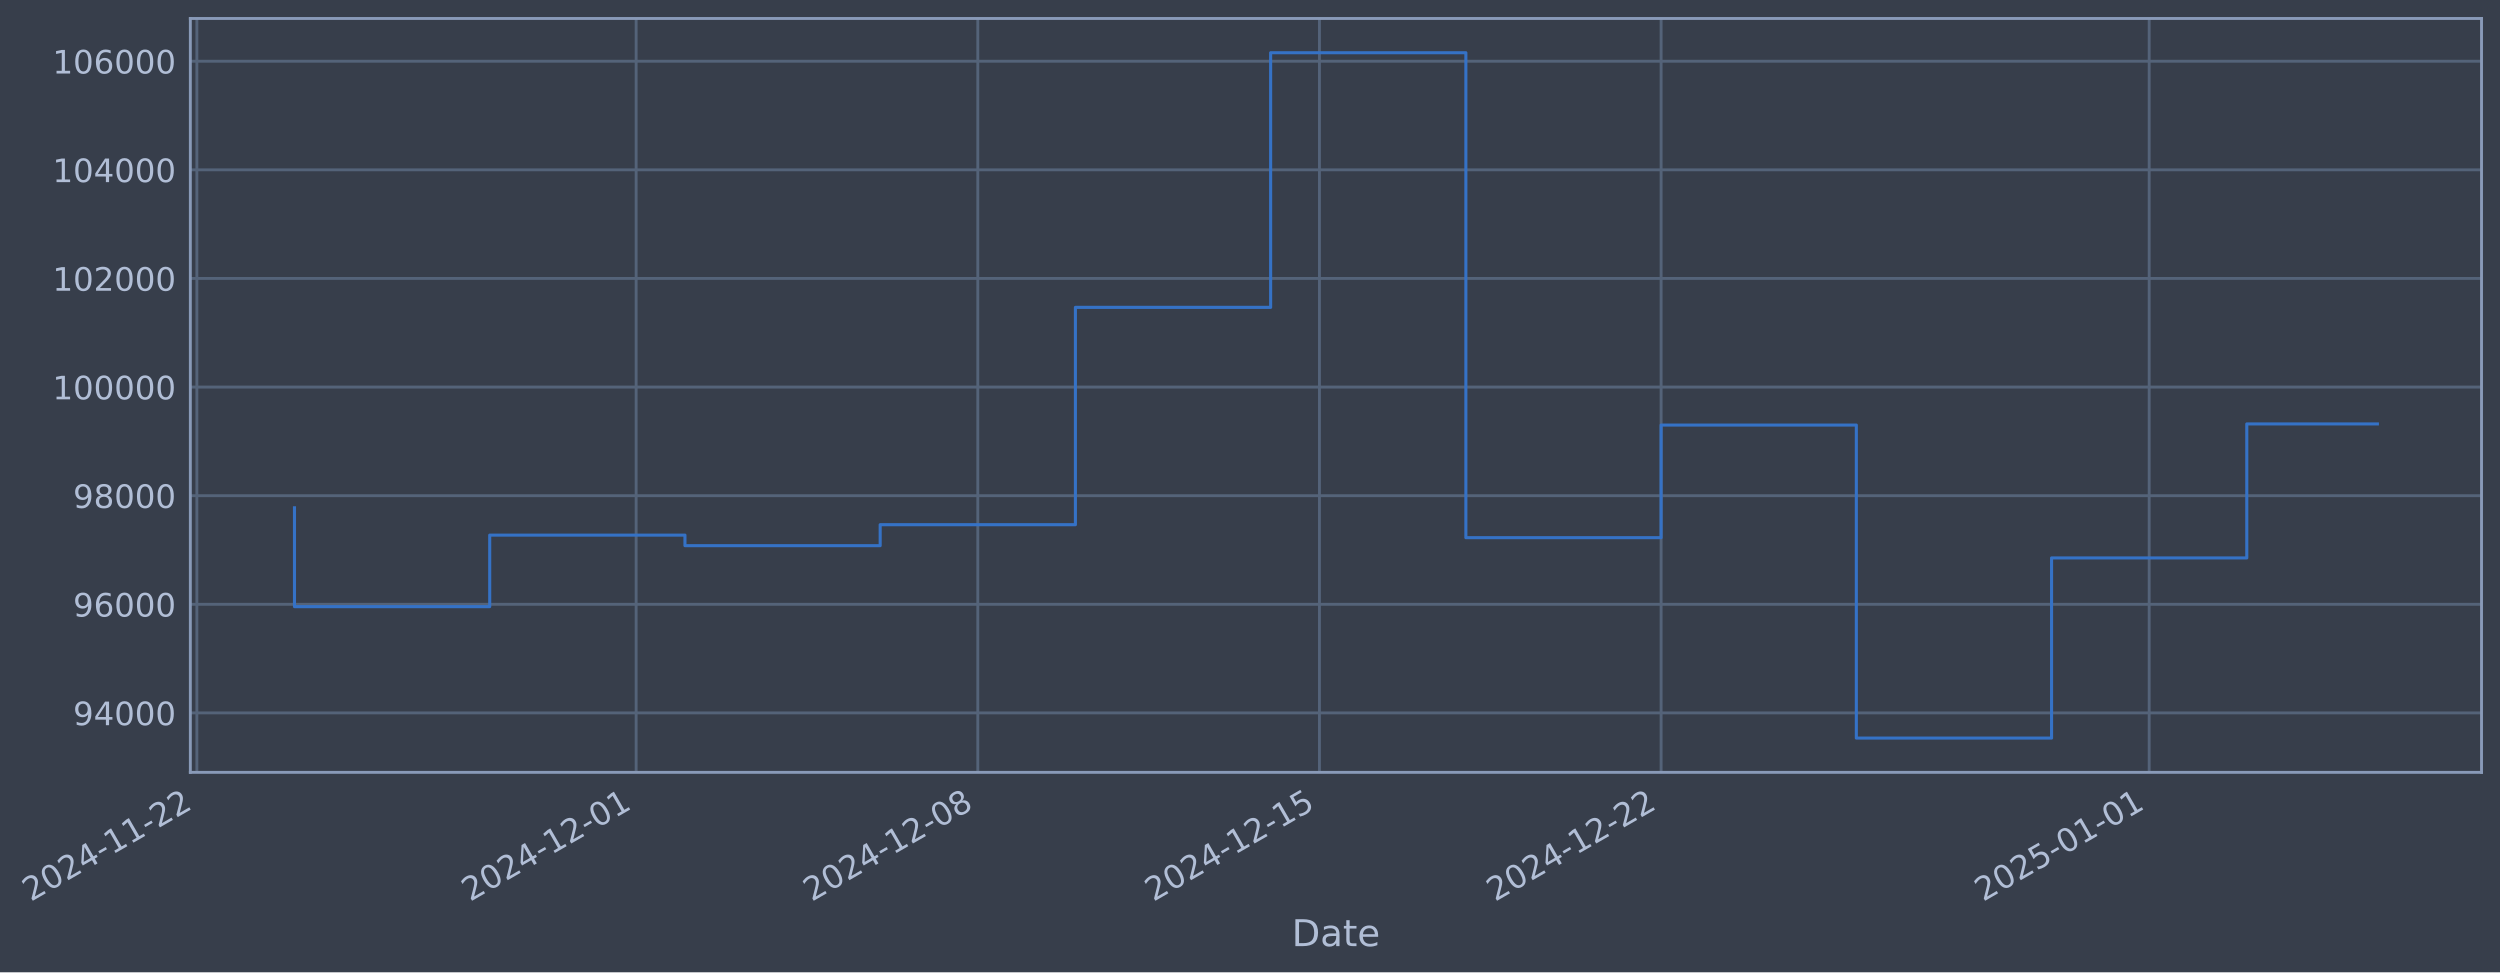
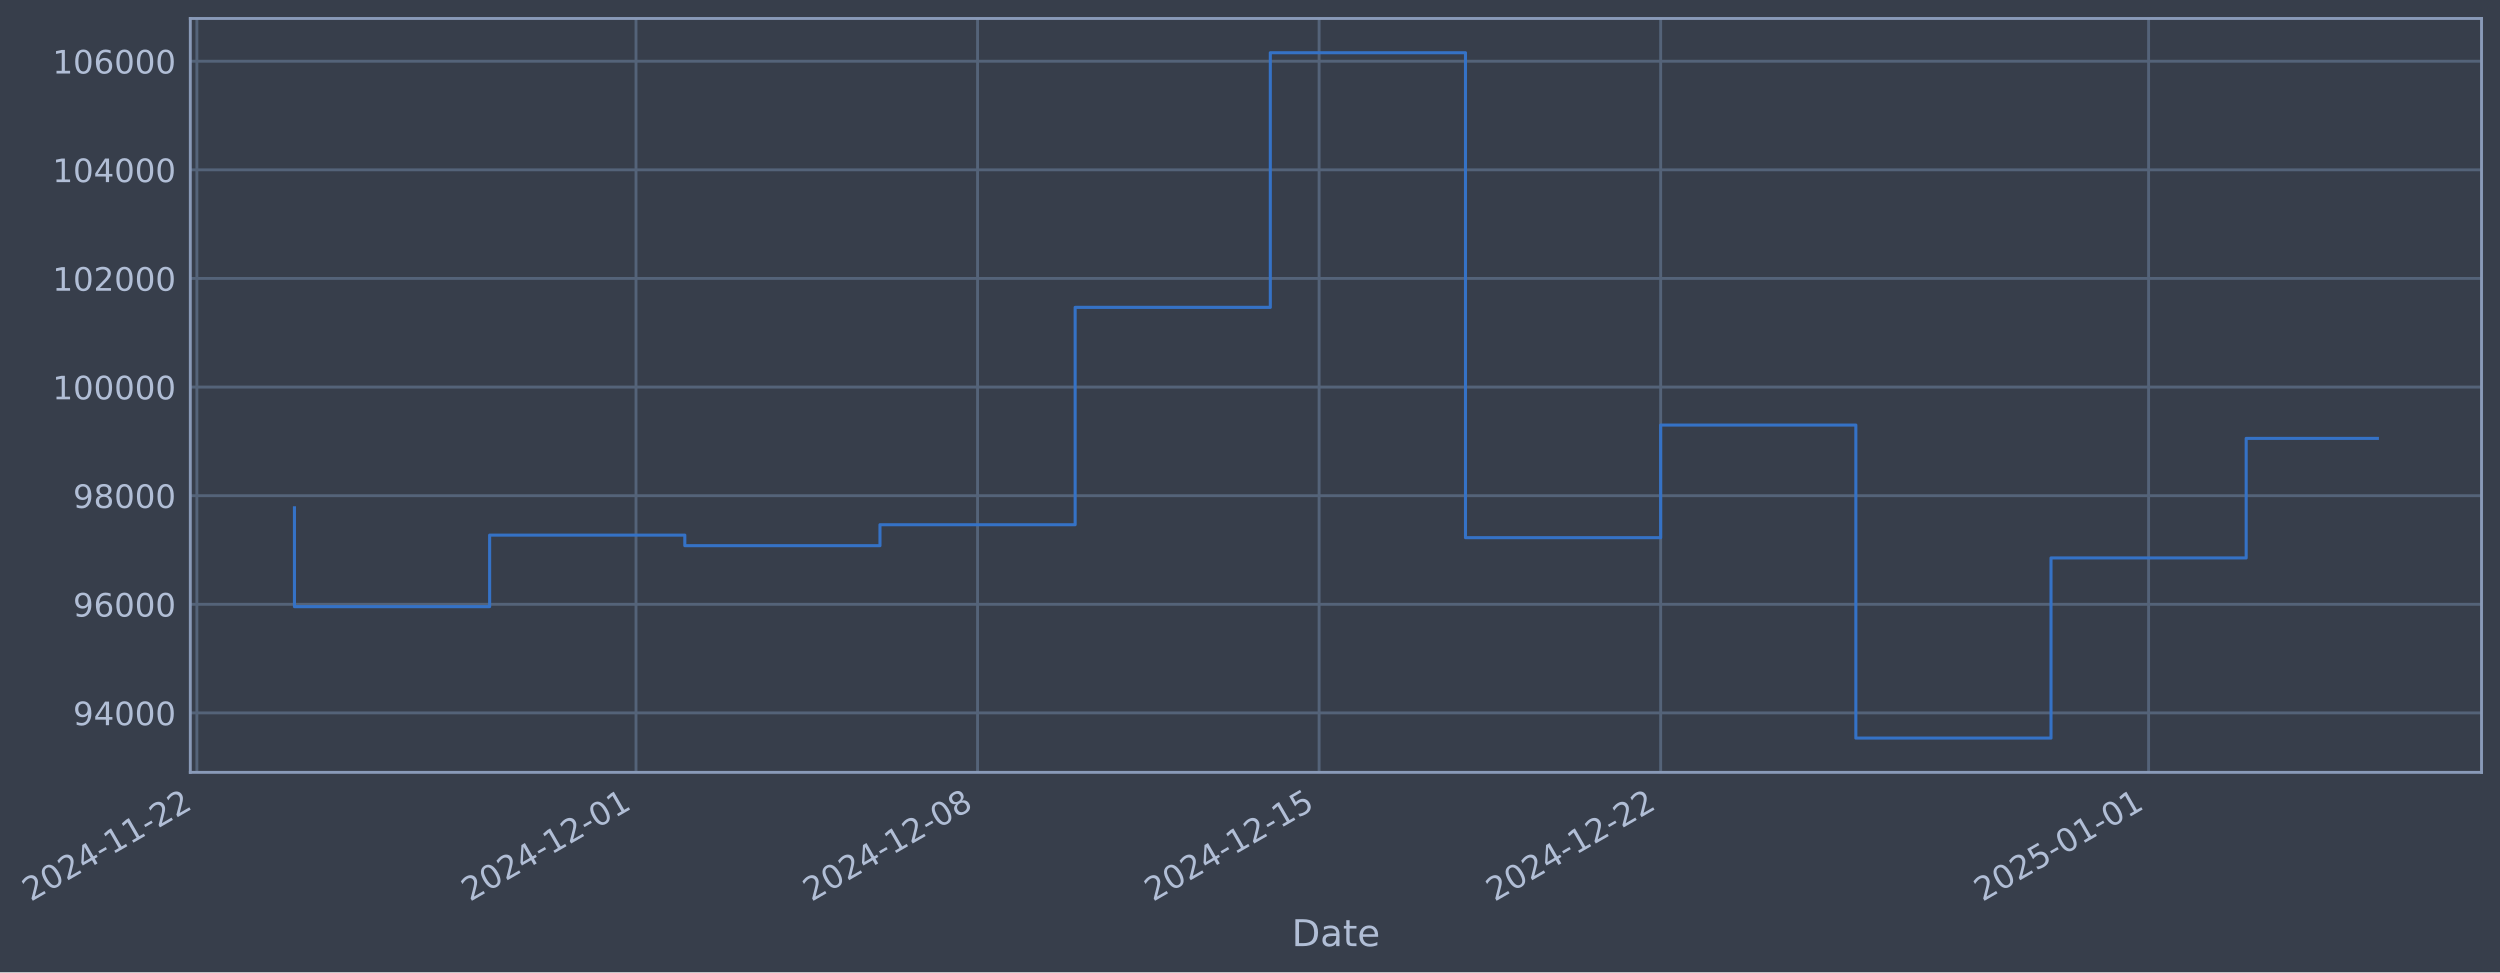
- <svg xmlns="http://www.w3.org/2000/svg" xmlns:xlink="http://www.w3.org/1999/xlink" width="974.168pt" height="378.87pt" viewBox="0 0 974.168 378.87" version="1.1">
+ <svg xmlns="http://www.w3.org/2000/svg" xmlns:xlink="http://www.w3.org/1999/xlink" width="974.156pt" height="378.87pt" viewBox="0 0 974.156 378.87" version="1.1">
  <defs>
    <style type="text/css">*{stroke-linejoin: round; stroke-linecap: butt}</style>
  </defs>
  <g id="figure_1">
    <g id="patch_1">
-       <path d="M 0 378.87  L 974.168 378.87  L 974.168 0  L 0 0  z " style="fill: #373e4b" />
+       <path d="M 0 378.87  L 974.156 378.87  L 974.156 0  L 0 0  z " style="fill: #373e4b" />
    </g>
    <g id="axes_1">
      <g id="patch_2">
-         <path d="M 74.168 300.96  L 966.968 300.96  L 966.968 7.2  L 74.168 7.2  z " style="fill: #373e4b" />
+         <path d="M 74.156 300.96  L 966.956 300.96  L 966.956 7.2  L 74.156 7.2  z " style="fill: #373e4b" />
      </g>
      <g id="matplotlib.axis_1">
        <g id="xtick_1">
          <g id="line2d_1">
-             <path d="M 76.713 300.96  L 76.713 7.2  " clip-path="url(#pd4788f88e4)" style="fill: none; stroke: #546379; stroke-width: 1.12; stroke-linecap: square" />
+             <path d="M 76.713 300.96  L 76.713 7.2  " clip-path="url(#p8797840659)" style="fill: none; stroke: #546379; stroke-width: 1.12; stroke-linecap: square" />
          </g>
          <g id="line2d_2" />
          <g id="text_1">
            <g style="fill: #b1bed6" transform="translate(11.98702 351.4642) rotate(-30) scale(0.126 -0.126)">
              <defs>
                <path id="DejaVuSans-32" d="M 1228 531  L 3431 531  L 3431 0  L 469 0  L 469 531  Q 828 903 1448 1529  Q 2069 2156 2228 2338  Q 2531 2678 2651 2914  Q 2772 3150 2772 3378  Q 2772 3750 2511 3984  Q 2250 4219 1831 4219  Q 1534 4219 1204 4116  Q 875 4013 500 3803  L 500 4441  Q 881 4594 1212 4672  Q 1544 4750 1819 4750  Q 2544 4750 2975 4387  Q 3406 4025 3406 3419  Q 3406 3131 3298 2873  Q 3191 2616 2906 2266  Q 2828 2175 2409 1742  Q 1991 1309 1228 531  z " transform="scale(0.015625)" />
                <path id="DejaVuSans-30" d="M 2034 4250  Q 1547 4250 1301 3770  Q 1056 3291 1056 2328  Q 1056 1369 1301 889  Q 1547 409 2034 409  Q 2525 409 2770 889  Q 3016 1369 3016 2328  Q 3016 3291 2770 3770  Q 2525 4250 2034 4250  z M 2034 4750  Q 2819 4750 3233 4129  Q 3647 3509 3647 2328  Q 3647 1150 3233 529  Q 2819 -91 2034 -91  Q 1250 -91 836 529  Q 422 1150 422 2328  Q 422 3509 836 4129  Q 1250 4750 2034 4750  z " transform="scale(0.015625)" />
                <path id="DejaVuSans-34" d="M 2419 4116  L 825 1625  L 2419 1625  L 2419 4116  z M 2253 4666  L 3047 4666  L 3047 1625  L 3713 1625  L 3713 1100  L 3047 1100  L 3047 0  L 2419 0  L 2419 1100  L 313 1100  L 313 1709  L 2253 4666  z " transform="scale(0.015625)" />
                <path id="DejaVuSans-2d" d="M 313 2009  L 1997 2009  L 1997 1497  L 313 1497  L 313 2009  z " transform="scale(0.015625)" />
                <path id="DejaVuSans-31" d="M 794 531  L 1825 531  L 1825 4091  L 703 3866  L 703 4441  L 1819 4666  L 2450 4666  L 2450 531  L 3481 531  L 3481 0  L 794 0  L 794 531  z " transform="scale(0.015625)" />
              </defs>
              <use xlink:href="#DejaVuSans-32" />
              <use xlink:href="#DejaVuSans-30" transform="translate(63.62305 0)" />
              <use xlink:href="#DejaVuSans-32" transform="translate(127.2461 0)" />
              <use xlink:href="#DejaVuSans-34" transform="translate(190.8691 0)" />
              <use xlink:href="#DejaVuSans-2d" transform="translate(254.4922 0)" />
              <use xlink:href="#DejaVuSans-31" transform="translate(290.5762 0)" />
              <use xlink:href="#DejaVuSans-31" transform="translate(354.1992 0)" />
              <use xlink:href="#DejaVuSans-2d" transform="translate(417.8223 0)" />
              <use xlink:href="#DejaVuSans-32" transform="translate(453.9062 0)" />
              <use xlink:href="#DejaVuSans-32" transform="translate(517.5293 0)" />
            </g>
          </g>
        </g>
        <g id="xtick_2">
          <g id="line2d_3">
-             <path d="M 247.881 300.96  L 247.881 7.2  " clip-path="url(#pd4788f88e4)" style="fill: none; stroke: #546379; stroke-width: 1.12; stroke-linecap: square" />
+             <path d="M 247.828 300.96  L 247.828 7.2  " clip-path="url(#p8797840659)" style="fill: none; stroke: #546379; stroke-width: 1.12; stroke-linecap: square" />
          </g>
          <g id="line2d_4" />
          <g id="text_2">
-             <g style="fill: #b1bed6" transform="translate(183.1557 351.4642) rotate(-30) scale(0.126 -0.126)">
+             <g style="fill: #b1bed6" transform="translate(183.1024 351.4642) rotate(-30) scale(0.126 -0.126)">
              <use xlink:href="#DejaVuSans-32" />
              <use xlink:href="#DejaVuSans-30" transform="translate(63.62305 0)" />
              <use xlink:href="#DejaVuSans-32" transform="translate(127.2461 0)" />
              <use xlink:href="#DejaVuSans-34" transform="translate(190.8691 0)" />
              <use xlink:href="#DejaVuSans-2d" transform="translate(254.4922 0)" />
              <use xlink:href="#DejaVuSans-31" transform="translate(290.5762 0)" />
              <use xlink:href="#DejaVuSans-32" transform="translate(354.1992 0)" />
              <use xlink:href="#DejaVuSans-2d" transform="translate(417.8223 0)" />
              <use xlink:href="#DejaVuSans-30" transform="translate(453.9062 0)" />
              <use xlink:href="#DejaVuSans-31" transform="translate(517.5293 0)" />
            </g>
          </g>
        </g>
        <g id="xtick_3">
          <g id="line2d_5">
-             <path d="M 381.012 300.96  L 381.012 7.2  " clip-path="url(#pd4788f88e4)" style="fill: none; stroke: #546379; stroke-width: 1.12; stroke-linecap: square" />
+             <path d="M 380.918 300.96  L 380.918 7.2  " clip-path="url(#p8797840659)" style="fill: none; stroke: #546379; stroke-width: 1.12; stroke-linecap: square" />
          </g>
          <g id="line2d_6" />
          <g id="text_3">
-             <g style="fill: #b1bed6" transform="translate(316.2869 351.4642) rotate(-30) scale(0.126 -0.126)">
+             <g style="fill: #b1bed6" transform="translate(316.1922 351.4642) rotate(-30) scale(0.126 -0.126)">
              <defs>
                <path id="DejaVuSans-38" d="M 2034 2216  Q 1584 2216 1326 1975  Q 1069 1734 1069 1313  Q 1069 891 1326 650  Q 1584 409 2034 409  Q 2484 409 2743 651  Q 3003 894 3003 1313  Q 3003 1734 2745 1975  Q 2488 2216 2034 2216  z M 1403 2484  Q 997 2584 770 2862  Q 544 3141 544 3541  Q 544 4100 942 4425  Q 1341 4750 2034 4750  Q 2731 4750 3128 4425  Q 3525 4100 3525 3541  Q 3525 3141 3298 2862  Q 3072 2584 2669 2484  Q 3125 2378 3379 2068  Q 3634 1759 3634 1313  Q 3634 634 3220 271  Q 2806 -91 2034 -91  Q 1263 -91 848 271  Q 434 634 434 1313  Q 434 1759 690 2068  Q 947 2378 1403 2484  z M 1172 3481  Q 1172 3119 1398 2916  Q 1625 2713 2034 2713  Q 2441 2713 2670 2916  Q 2900 3119 2900 3481  Q 2900 3844 2670 4047  Q 2441 4250 2034 4250  Q 1625 4250 1398 4047  Q 1172 3844 1172 3481  z " transform="scale(0.015625)" />
              </defs>
              <use xlink:href="#DejaVuSans-32" />
              <use xlink:href="#DejaVuSans-30" transform="translate(63.62305 0)" />
              <use xlink:href="#DejaVuSans-32" transform="translate(127.2461 0)" />
              <use xlink:href="#DejaVuSans-34" transform="translate(190.8691 0)" />
              <use xlink:href="#DejaVuSans-2d" transform="translate(254.4922 0)" />
              <use xlink:href="#DejaVuSans-31" transform="translate(290.5762 0)" />
              <use xlink:href="#DejaVuSans-32" transform="translate(354.1992 0)" />
              <use xlink:href="#DejaVuSans-2d" transform="translate(417.8223 0)" />
              <use xlink:href="#DejaVuSans-30" transform="translate(453.9062 0)" />
              <use xlink:href="#DejaVuSans-38" transform="translate(517.5293 0)" />
            </g>
          </g>
        </g>
        <g id="xtick_4">
          <g id="line2d_7">
-             <path d="M 514.144 300.96  L 514.144 7.2  " clip-path="url(#pd4788f88e4)" style="fill: none; stroke: #546379; stroke-width: 1.12; stroke-linecap: square" />
+             <path d="M 514.007 300.96  L 514.007 7.2  " clip-path="url(#p8797840659)" style="fill: none; stroke: #546379; stroke-width: 1.12; stroke-linecap: square" />
          </g>
          <g id="line2d_8" />
          <g id="text_4">
-             <g style="fill: #b1bed6" transform="translate(449.4181 351.4642) rotate(-30) scale(0.126 -0.126)">
+             <g style="fill: #b1bed6" transform="translate(449.282 351.4642) rotate(-30) scale(0.126 -0.126)">
              <defs>
                <path id="DejaVuSans-35" d="M 691 4666  L 3169 4666  L 3169 4134  L 1269 4134  L 1269 2991  Q 1406 3038 1543 3061  Q 1681 3084 1819 3084  Q 2600 3084 3056 2656  Q 3513 2228 3513 1497  Q 3513 744 3044 326  Q 2575 -91 1722 -91  Q 1428 -91 1123 -41  Q 819 9 494 109  L 494 744  Q 775 591 1075 516  Q 1375 441 1709 441  Q 2250 441 2565 725  Q 2881 1009 2881 1497  Q 2881 1984 2565 2268  Q 2250 2553 1709 2553  Q 1456 2553 1204 2497  Q 953 2441 691 2322  L 691 4666  z " transform="scale(0.015625)" />
              </defs>
              <use xlink:href="#DejaVuSans-32" />
              <use xlink:href="#DejaVuSans-30" transform="translate(63.62305 0)" />
              <use xlink:href="#DejaVuSans-32" transform="translate(127.2461 0)" />
              <use xlink:href="#DejaVuSans-34" transform="translate(190.8691 0)" />
              <use xlink:href="#DejaVuSans-2d" transform="translate(254.4922 0)" />
              <use xlink:href="#DejaVuSans-31" transform="translate(290.5762 0)" />
              <use xlink:href="#DejaVuSans-32" transform="translate(354.1992 0)" />
              <use xlink:href="#DejaVuSans-2d" transform="translate(417.8223 0)" />
              <use xlink:href="#DejaVuSans-31" transform="translate(453.9062 0)" />
              <use xlink:href="#DejaVuSans-35" transform="translate(517.5293 0)" />
            </g>
          </g>
        </g>
        <g id="xtick_5">
          <g id="line2d_9">
-             <path d="M 647.275 300.96  L 647.275 7.2  " clip-path="url(#pd4788f88e4)" style="fill: none; stroke: #546379; stroke-width: 1.12; stroke-linecap: square" />
+             <path d="M 647.097 300.96  L 647.097 7.2  " clip-path="url(#p8797840659)" style="fill: none; stroke: #546379; stroke-width: 1.12; stroke-linecap: square" />
          </g>
          <g id="line2d_10" />
          <g id="text_5">
-             <g style="fill: #b1bed6" transform="translate(582.5493 351.4642) rotate(-30) scale(0.126 -0.126)">
+             <g style="fill: #b1bed6" transform="translate(582.3718 351.4642) rotate(-30) scale(0.126 -0.126)">
              <use xlink:href="#DejaVuSans-32" />
              <use xlink:href="#DejaVuSans-30" transform="translate(63.62305 0)" />
              <use xlink:href="#DejaVuSans-32" transform="translate(127.2461 0)" />
              <use xlink:href="#DejaVuSans-34" transform="translate(190.8691 0)" />
              <use xlink:href="#DejaVuSans-2d" transform="translate(254.4922 0)" />
              <use xlink:href="#DejaVuSans-31" transform="translate(290.5762 0)" />
              <use xlink:href="#DejaVuSans-32" transform="translate(354.1992 0)" />
              <use xlink:href="#DejaVuSans-2d" transform="translate(417.8223 0)" />
              <use xlink:href="#DejaVuSans-32" transform="translate(453.9062 0)" />
              <use xlink:href="#DejaVuSans-32" transform="translate(517.5293 0)" />
            </g>
          </g>
        </g>
        <g id="xtick_6">
          <g id="line2d_11">
-             <path d="M 837.462 300.96  L 837.462 7.2  " clip-path="url(#pd4788f88e4)" style="fill: none; stroke: #546379; stroke-width: 1.12; stroke-linecap: square" />
+             <path d="M 837.226 300.96  L 837.226 7.2  " clip-path="url(#p8797840659)" style="fill: none; stroke: #546379; stroke-width: 1.12; stroke-linecap: square" />
          </g>
          <g id="line2d_12" />
          <g id="text_6">
-             <g style="fill: #b1bed6" transform="translate(772.7368 351.4642) rotate(-30) scale(0.126 -0.126)">
+             <g style="fill: #b1bed6" transform="translate(772.5 351.4642) rotate(-30) scale(0.126 -0.126)">
              <use xlink:href="#DejaVuSans-32" />
              <use xlink:href="#DejaVuSans-30" transform="translate(63.62305 0)" />
              <use xlink:href="#DejaVuSans-32" transform="translate(127.2461 0)" />
              <use xlink:href="#DejaVuSans-35" transform="translate(190.8691 0)" />
              <use xlink:href="#DejaVuSans-2d" transform="translate(254.4922 0)" />
              <use xlink:href="#DejaVuSans-30" transform="translate(290.5762 0)" />
              <use xlink:href="#DejaVuSans-31" transform="translate(354.1992 0)" />
              <use xlink:href="#DejaVuSans-2d" transform="translate(417.8223 0)" />
              <use xlink:href="#DejaVuSans-30" transform="translate(453.9062 0)" />
              <use xlink:href="#DejaVuSans-31" transform="translate(517.5293 0)" />
            </g>
          </g>
        </g>
        <g id="text_7">
-           <g style="fill: #b1bed6" transform="translate(503.3591 368.6753) scale(0.144 -0.144)">
+           <g style="fill: #b1bed6" transform="translate(503.3472 368.6753) scale(0.144 -0.144)">
            <defs>
              <path id="DejaVuSans-44" d="M 1259 4147  L 1259 519  L 2022 519  Q 2988 519 3436 956  Q 3884 1394 3884 2338  Q 3884 3275 3436 3711  Q 2988 4147 2022 4147  L 1259 4147  z M 628 4666  L 1925 4666  Q 3281 4666 3915 4102  Q 4550 3538 4550 2338  Q 4550 1131 3912 565  Q 3275 0 1925 0  L 628 0  L 628 4666  z " transform="scale(0.015625)" />
              <path id="DejaVuSans-61" d="M 2194 1759  Q 1497 1759 1228 1600  Q 959 1441 959 1056  Q 959 750 1161 570  Q 1363 391 1709 391  Q 2188 391 2477 730  Q 2766 1069 2766 1631  L 2766 1759  L 2194 1759  z M 3341 1997  L 3341 0  L 2766 0  L 2766 531  Q 2569 213 2275 61  Q 1981 -91 1556 -91  Q 1019 -91 701 211  Q 384 513 384 1019  Q 384 1609 779 1909  Q 1175 2209 1959 2209  L 2766 2209  L 2766 2266  Q 2766 2663 2505 2880  Q 2244 3097 1772 3097  Q 1472 3097 1187 3025  Q 903 2953 641 2809  L 641 3341  Q 956 3463 1253 3523  Q 1550 3584 1831 3584  Q 2591 3584 2966 3190  Q 3341 2797 3341 1997  z " transform="scale(0.015625)" />
              <path id="DejaVuSans-74" d="M 1172 4494  L 1172 3500  L 2356 3500  L 2356 3053  L 1172 3053  L 1172 1153  Q 1172 725 1289 603  Q 1406 481 1766 481  L 2356 481  L 2356 0  L 1766 0  Q 1100 0 847 248  Q 594 497 594 1153  L 594 3053  L 172 3053  L 172 3500  L 594 3500  L 594 4494  L 1172 4494  z " transform="scale(0.015625)" />
              <path id="DejaVuSans-65" d="M 3597 1894  L 3597 1613  L 953 1613  Q 991 1019 1311 708  Q 1631 397 2203 397  Q 2534 397 2845 478  Q 3156 559 3463 722  L 3463 178  Q 3153 47 2828 -22  Q 2503 -91 2169 -91  Q 1331 -91 842 396  Q 353 884 353 1716  Q 353 2575 817 3079  Q 1281 3584 2069 3584  Q 2775 3584 3186 3129  Q 3597 2675 3597 1894  z M 3022 2063  Q 3016 2534 2758 2815  Q 2500 3097 2075 3097  Q 1594 3097 1305 2825  Q 1016 2553 972 2059  L 3022 2063  z " transform="scale(0.015625)" />
            </defs>
            <use xlink:href="#DejaVuSans-44" />
            <use xlink:href="#DejaVuSans-61" transform="translate(77.00195 0)" />
            <use xlink:href="#DejaVuSans-74" transform="translate(138.2812 0)" />
            <use xlink:href="#DejaVuSans-65" transform="translate(177.4902 0)" />
          </g>
        </g>
      </g>
      <g id="matplotlib.axis_2">
        <g id="ytick_1">
          <g id="line2d_13">
-             <path d="M 74.168 277.797  L 966.968 277.797  " clip-path="url(#pd4788f88e4)" style="fill: none; stroke: #546379; stroke-width: 1.12; stroke-linecap: square" />
+             <path d="M 74.156 277.797  L 966.956 277.797  " clip-path="url(#p8797840659)" style="fill: none; stroke: #546379; stroke-width: 1.12; stroke-linecap: square" />
          </g>
          <g id="line2d_14" />
          <g id="text_8">
-             <g style="fill: #b1bed6" transform="translate(28.48445 282.5841) scale(0.126 -0.126)">
+             <g style="fill: #b1bed6" transform="translate(28.47261 282.5841) scale(0.126 -0.126)">
              <defs>
                <path id="DejaVuSans-39" d="M 703 97  L 703 672  Q 941 559 1184 500  Q 1428 441 1663 441  Q 2288 441 2617 861  Q 2947 1281 2994 2138  Q 2813 1869 2534 1725  Q 2256 1581 1919 1581  Q 1219 1581 811 2004  Q 403 2428 403 3163  Q 403 3881 828 4315  Q 1253 4750 1959 4750  Q 2769 4750 3195 4129  Q 3622 3509 3622 2328  Q 3622 1225 3098 567  Q 2575 -91 1691 -91  Q 1453 -91 1209 -44  Q 966 3 703 97  z M 1959 2075  Q 2384 2075 2632 2365  Q 2881 2656 2881 3163  Q 2881 3666 2632 3958  Q 2384 4250 1959 4250  Q 1534 4250 1286 3958  Q 1038 3666 1038 3163  Q 1038 2656 1286 2365  Q 1534 2075 1959 2075  z " transform="scale(0.015625)" />
              </defs>
              <use xlink:href="#DejaVuSans-39" />
              <use xlink:href="#DejaVuSans-34" transform="translate(63.62305 0)" />
              <use xlink:href="#DejaVuSans-30" transform="translate(127.2461 0)" />
              <use xlink:href="#DejaVuSans-30" transform="translate(190.8691 0)" />
              <use xlink:href="#DejaVuSans-30" transform="translate(254.4922 0)" />
            </g>
          </g>
        </g>
        <g id="ytick_2">
          <g id="line2d_15">
-             <path d="M 74.168 235.473  L 966.968 235.473  " clip-path="url(#pd4788f88e4)" style="fill: none; stroke: #546379; stroke-width: 1.12; stroke-linecap: square" />
+             <path d="M 74.156 235.473  L 966.956 235.473  " clip-path="url(#p8797840659)" style="fill: none; stroke: #546379; stroke-width: 1.12; stroke-linecap: square" />
          </g>
          <g id="line2d_16" />
          <g id="text_9">
-             <g style="fill: #b1bed6" transform="translate(28.48445 240.2602) scale(0.126 -0.126)">
+             <g style="fill: #b1bed6" transform="translate(28.47261 240.2602) scale(0.126 -0.126)">
              <defs>
                <path id="DejaVuSans-36" d="M 2113 2584  Q 1688 2584 1439 2293  Q 1191 2003 1191 1497  Q 1191 994 1439 701  Q 1688 409 2113 409  Q 2538 409 2786 701  Q 3034 994 3034 1497  Q 3034 2003 2786 2293  Q 2538 2584 2113 2584  z M 3366 4563  L 3366 3988  Q 3128 4100 2886 4159  Q 2644 4219 2406 4219  Q 1781 4219 1451 3797  Q 1122 3375 1075 2522  Q 1259 2794 1537 2939  Q 1816 3084 2150 3084  Q 2853 3084 3261 2657  Q 3669 2231 3669 1497  Q 3669 778 3244 343  Q 2819 -91 2113 -91  Q 1303 -91 875 529  Q 447 1150 447 2328  Q 447 3434 972 4092  Q 1497 4750 2381 4750  Q 2619 4750 2861 4703  Q 3103 4656 3366 4563  z " transform="scale(0.015625)" />
              </defs>
              <use xlink:href="#DejaVuSans-39" />
              <use xlink:href="#DejaVuSans-36" transform="translate(63.62305 0)" />
              <use xlink:href="#DejaVuSans-30" transform="translate(127.2461 0)" />
              <use xlink:href="#DejaVuSans-30" transform="translate(190.8691 0)" />
              <use xlink:href="#DejaVuSans-30" transform="translate(254.4922 0)" />
            </g>
          </g>
        </g>
        <g id="ytick_3">
          <g id="line2d_17">
-             <path d="M 74.168 193.149  L 966.968 193.149  " clip-path="url(#pd4788f88e4)" style="fill: none; stroke: #546379; stroke-width: 1.12; stroke-linecap: square" />
+             <path d="M 74.156 193.149  L 966.956 193.149  " clip-path="url(#p8797840659)" style="fill: none; stroke: #546379; stroke-width: 1.12; stroke-linecap: square" />
          </g>
          <g id="line2d_18" />
          <g id="text_10">
-             <g style="fill: #b1bed6" transform="translate(28.48445 197.9364) scale(0.126 -0.126)">
+             <g style="fill: #b1bed6" transform="translate(28.47261 197.9364) scale(0.126 -0.126)">
              <use xlink:href="#DejaVuSans-39" />
              <use xlink:href="#DejaVuSans-38" transform="translate(63.62305 0)" />
              <use xlink:href="#DejaVuSans-30" transform="translate(127.2461 0)" />
              <use xlink:href="#DejaVuSans-30" transform="translate(190.8691 0)" />
              <use xlink:href="#DejaVuSans-30" transform="translate(254.4922 0)" />
            </g>
          </g>
        </g>
        <g id="ytick_4">
          <g id="line2d_19">
-             <path d="M 74.168 150.826  L 966.968 150.826  " clip-path="url(#pd4788f88e4)" style="fill: none; stroke: #546379; stroke-width: 1.12; stroke-linecap: square" />
+             <path d="M 74.156 150.826  L 966.956 150.826  " clip-path="url(#p8797840659)" style="fill: none; stroke: #546379; stroke-width: 1.12; stroke-linecap: square" />
          </g>
          <g id="line2d_20" />
          <g id="text_11">
-             <g style="fill: #b1bed6" transform="translate(20.46769 155.6126) scale(0.126 -0.126)">
+             <g style="fill: #b1bed6" transform="translate(20.45586 155.6126) scale(0.126 -0.126)">
              <use xlink:href="#DejaVuSans-31" />
              <use xlink:href="#DejaVuSans-30" transform="translate(63.62305 0)" />
              <use xlink:href="#DejaVuSans-30" transform="translate(127.2461 0)" />
              <use xlink:href="#DejaVuSans-30" transform="translate(190.8691 0)" />
              <use xlink:href="#DejaVuSans-30" transform="translate(254.4922 0)" />
              <use xlink:href="#DejaVuSans-30" transform="translate(318.1152 0)" />
            </g>
          </g>
        </g>
        <g id="ytick_5">
          <g id="line2d_21">
-             <path d="M 74.168 108.502  L 966.968 108.502  " clip-path="url(#pd4788f88e4)" style="fill: none; stroke: #546379; stroke-width: 1.12; stroke-linecap: square" />
+             <path d="M 74.156 108.502  L 966.956 108.502  " clip-path="url(#p8797840659)" style="fill: none; stroke: #546379; stroke-width: 1.12; stroke-linecap: square" />
          </g>
          <g id="line2d_22" />
          <g id="text_12">
-             <g style="fill: #b1bed6" transform="translate(20.46769 113.2888) scale(0.126 -0.126)">
+             <g style="fill: #b1bed6" transform="translate(20.45586 113.2888) scale(0.126 -0.126)">
              <use xlink:href="#DejaVuSans-31" />
              <use xlink:href="#DejaVuSans-30" transform="translate(63.62305 0)" />
              <use xlink:href="#DejaVuSans-32" transform="translate(127.2461 0)" />
              <use xlink:href="#DejaVuSans-30" transform="translate(190.8691 0)" />
              <use xlink:href="#DejaVuSans-30" transform="translate(254.4922 0)" />
              <use xlink:href="#DejaVuSans-30" transform="translate(318.1152 0)" />
            </g>
          </g>
        </g>
        <g id="ytick_6">
          <g id="line2d_23">
-             <path d="M 74.168 66.178  L 966.968 66.178  " clip-path="url(#pd4788f88e4)" style="fill: none; stroke: #546379; stroke-width: 1.12; stroke-linecap: square" />
+             <path d="M 74.156 66.178  L 966.956 66.178  " clip-path="url(#p8797840659)" style="fill: none; stroke: #546379; stroke-width: 1.12; stroke-linecap: square" />
          </g>
          <g id="line2d_24" />
          <g id="text_13">
-             <g style="fill: #b1bed6" transform="translate(20.46769 70.96502) scale(0.126 -0.126)">
+             <g style="fill: #b1bed6" transform="translate(20.45586 70.96502) scale(0.126 -0.126)">
              <use xlink:href="#DejaVuSans-31" />
              <use xlink:href="#DejaVuSans-30" transform="translate(63.62305 0)" />
              <use xlink:href="#DejaVuSans-34" transform="translate(127.2461 0)" />
              <use xlink:href="#DejaVuSans-30" transform="translate(190.8691 0)" />
              <use xlink:href="#DejaVuSans-30" transform="translate(254.4922 0)" />
              <use xlink:href="#DejaVuSans-30" transform="translate(318.1152 0)" />
            </g>
          </g>
        </g>
        <g id="ytick_7">
          <g id="line2d_25">
-             <path d="M 74.168 23.854  L 966.968 23.854  " clip-path="url(#pd4788f88e4)" style="fill: none; stroke: #546379; stroke-width: 1.12; stroke-linecap: square" />
+             <path d="M 74.156 23.854  L 966.956 23.854  " clip-path="url(#p8797840659)" style="fill: none; stroke: #546379; stroke-width: 1.12; stroke-linecap: square" />
          </g>
          <g id="line2d_26" />
          <g id="text_14">
-             <g style="fill: #b1bed6" transform="translate(20.46769 28.64121) scale(0.126 -0.126)">
+             <g style="fill: #b1bed6" transform="translate(20.45586 28.64121) scale(0.126 -0.126)">
              <use xlink:href="#DejaVuSans-31" />
              <use xlink:href="#DejaVuSans-30" transform="translate(63.62305 0)" />
              <use xlink:href="#DejaVuSans-36" transform="translate(127.2461 0)" />
              <use xlink:href="#DejaVuSans-30" transform="translate(190.8691 0)" />
              <use xlink:href="#DejaVuSans-30" transform="translate(254.4922 0)" />
              <use xlink:href="#DejaVuSans-30" transform="translate(318.1152 0)" />
            </g>
          </g>
        </g>
      </g>
      <g id="line2d_27">
-         <path d="M 114.75 197.87  L 114.75 236.383  L 190.825 236.383  L 190.825 208.521  L 266.9 208.521  L 266.9 212.628  L 342.975 212.628  L 342.975 204.459  L 419.05 204.459  L 419.05 119.77  L 495.125 119.77  L 495.125 20.553  L 571.2 20.553  L 571.2 209.517  L 647.275 209.517  L 647.275 165.636  L 723.35 165.636  L 723.35 287.607  L 799.425 287.607  L 799.425 217.409  L 875.5 217.409  L 875.5 165.198  L 926.386 165.198  " clip-path="url(#pd4788f88e4)" style="fill: none; stroke: #3572c6; stroke-width: 1.2; stroke-linecap: square" />
+         <path d="M 114.738 197.87  L 114.738 236.383  L 190.789 236.383  L 190.789 208.521  L 266.841 208.521  L 266.841 212.628  L 342.892 212.628  L 342.892 204.459  L 418.943 204.459  L 418.943 119.77  L 494.995 119.77  L 494.995 20.553  L 571.046 20.553  L 571.046 209.517  L 647.097 209.517  L 647.097 165.636  L 723.149 165.636  L 723.149 287.607  L 799.2 287.607  L 799.2 217.409  L 875.251 217.409  L 875.251 170.828  L 926.375 170.828  " clip-path="url(#p8797840659)" style="fill: none; stroke: #3572c6; stroke-width: 1.2; stroke-linecap: square" />
      </g>
      <g id="patch_3">
-         <path d="M 74.168 300.96  L 74.168 7.2  " style="fill: none; stroke: #899ab8; stroke-width: 1.12; stroke-linejoin: miter; stroke-linecap: square" />
+         <path d="M 74.156 300.96  L 74.156 7.2  " style="fill: none; stroke: #899ab8; stroke-width: 1.12; stroke-linejoin: miter; stroke-linecap: square" />
      </g>
      <g id="patch_4">
-         <path d="M 966.968 300.96  L 966.968 7.2  " style="fill: none; stroke: #899ab8; stroke-width: 1.12; stroke-linejoin: miter; stroke-linecap: square" />
+         <path d="M 966.956 300.96  L 966.956 7.2  " style="fill: none; stroke: #899ab8; stroke-width: 1.12; stroke-linejoin: miter; stroke-linecap: square" />
      </g>
      <g id="patch_5">
-         <path d="M 74.168 300.96  L 966.968 300.96  " style="fill: none; stroke: #899ab8; stroke-width: 1.12; stroke-linejoin: miter; stroke-linecap: square" />
+         <path d="M 74.156 300.96  L 966.956 300.96  " style="fill: none; stroke: #899ab8; stroke-width: 1.12; stroke-linejoin: miter; stroke-linecap: square" />
      </g>
      <g id="patch_6">
-         <path d="M 74.168 7.2  L 966.968 7.2  " style="fill: none; stroke: #899ab8; stroke-width: 1.12; stroke-linejoin: miter; stroke-linecap: square" />
+         <path d="M 74.156 7.2  L 966.956 7.2  " style="fill: none; stroke: #899ab8; stroke-width: 1.12; stroke-linejoin: miter; stroke-linecap: square" />
      </g>
    </g>
  </g>
  <defs>
-     <clipPath id="pd4788f88e4">
-       <rect x="74.168" y="7.2" width="892.8" height="293.76" />
+     <clipPath id="p8797840659">
+       <rect x="74.156" y="7.2" width="892.8" height="293.76" />
    </clipPath>
  </defs>
</svg>
